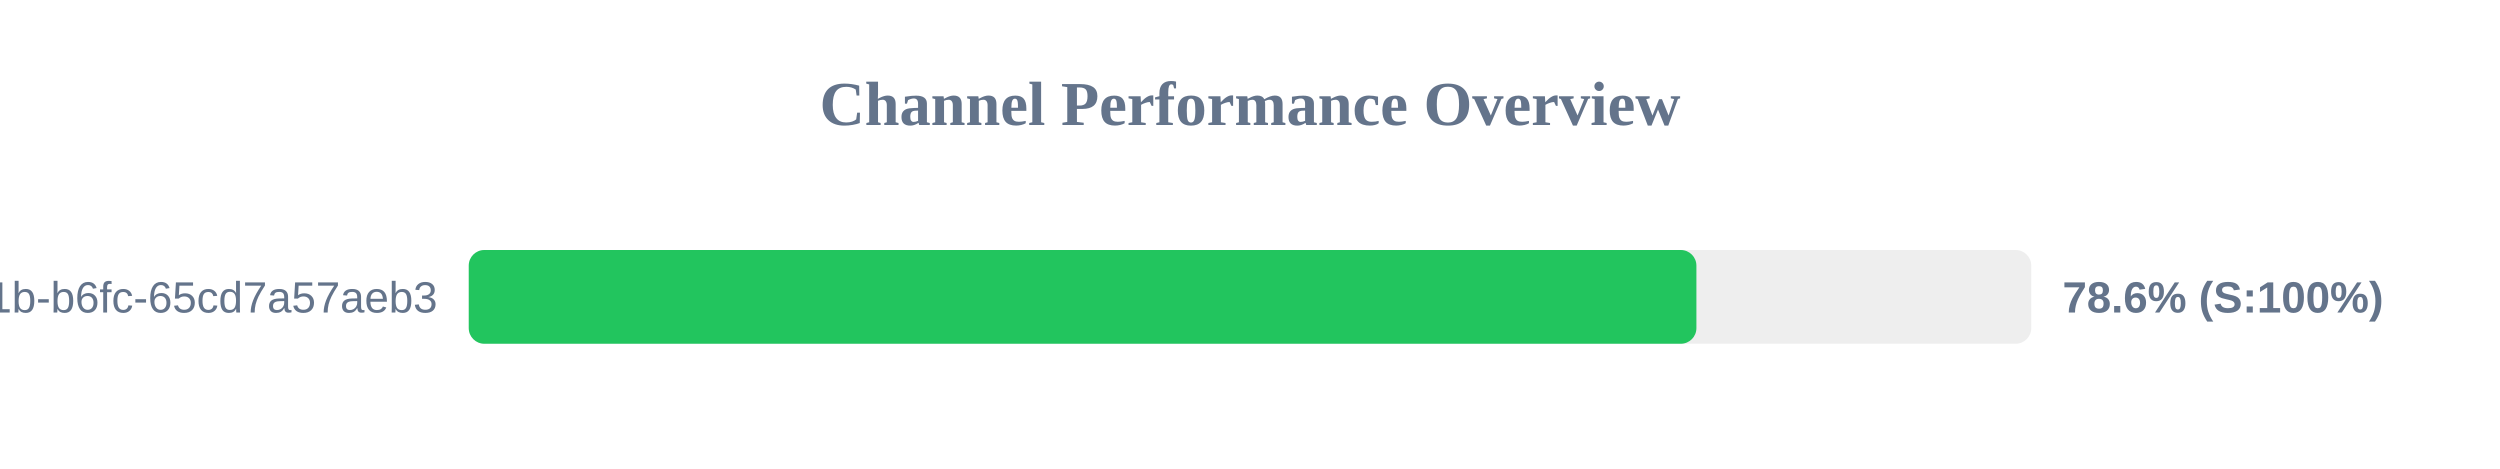
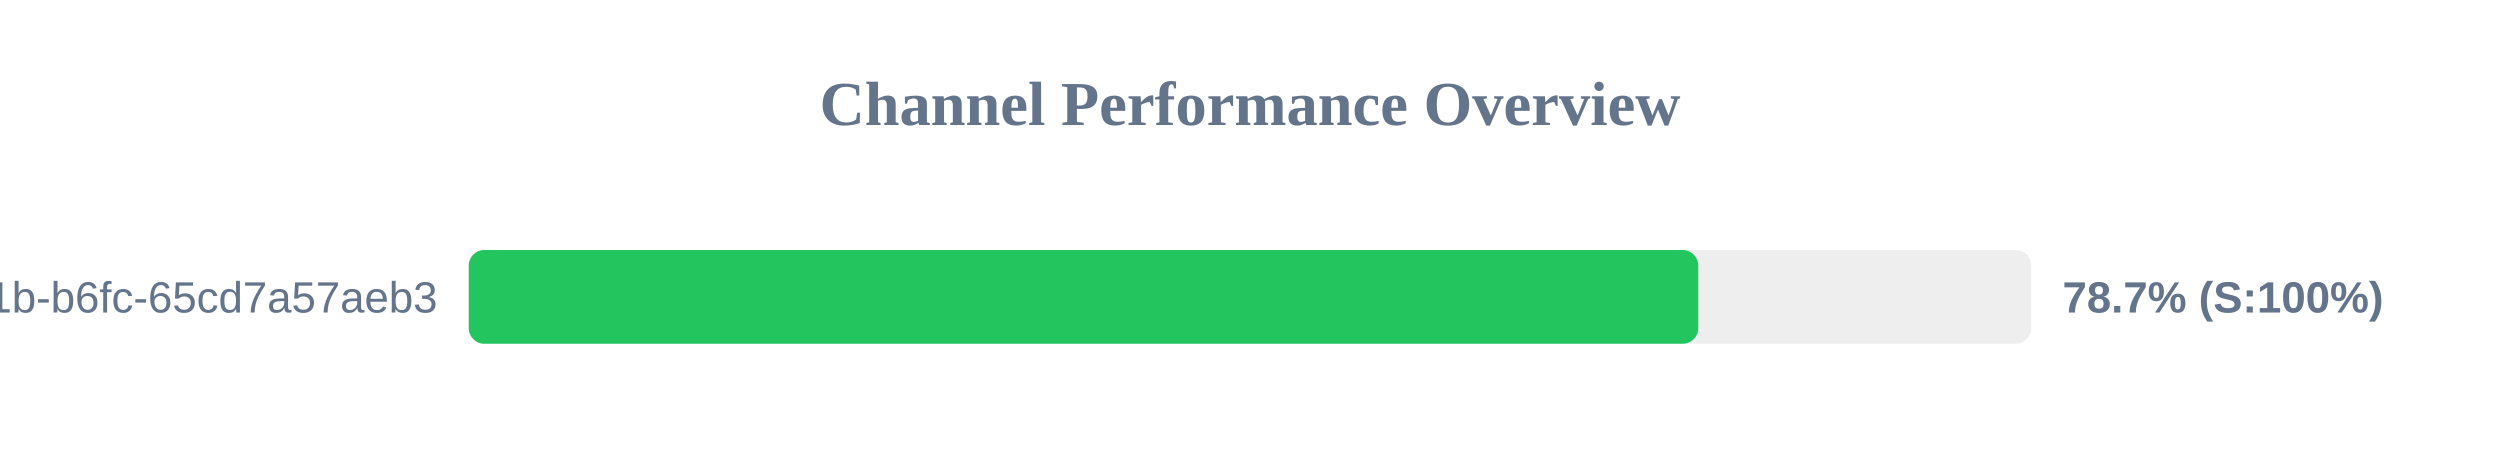
<svg xmlns="http://www.w3.org/2000/svg" width="800" height="150" version="1.1">
  <style>
        .row { font: 14px Arial; fill: #64748b; }
        .score { font: bold 14px Arial; fill: #64748b; }
    </style>
  <text x="400" y="40" text-anchor="middle" font-size="20px" font-weight="bold" fill="#64748b">Channel Performance Overview</text>
  <rect x="150" y="80" width="500" height="30" fill="#eee" rx="5" />
-   <rect x="150" y="80" width="392.85" height="30" fill="#22c55e" rx="5" />
+   <rect x="150" y="80" width="393.45" height="30" fill="#22c55e" rx="5" />
  <text x="140" y="100" text-anchor="end" class="row">?uuid=9c859345-959f-491b-b6fc-65cd7a57aeb3</text>
-   <text x="660" y="100" text-anchor="start" class="score">78.6% (S:100%)</text>
+   <text x="660" y="100" text-anchor="start" class="score">78.7% (S:100%)</text>
</svg>
